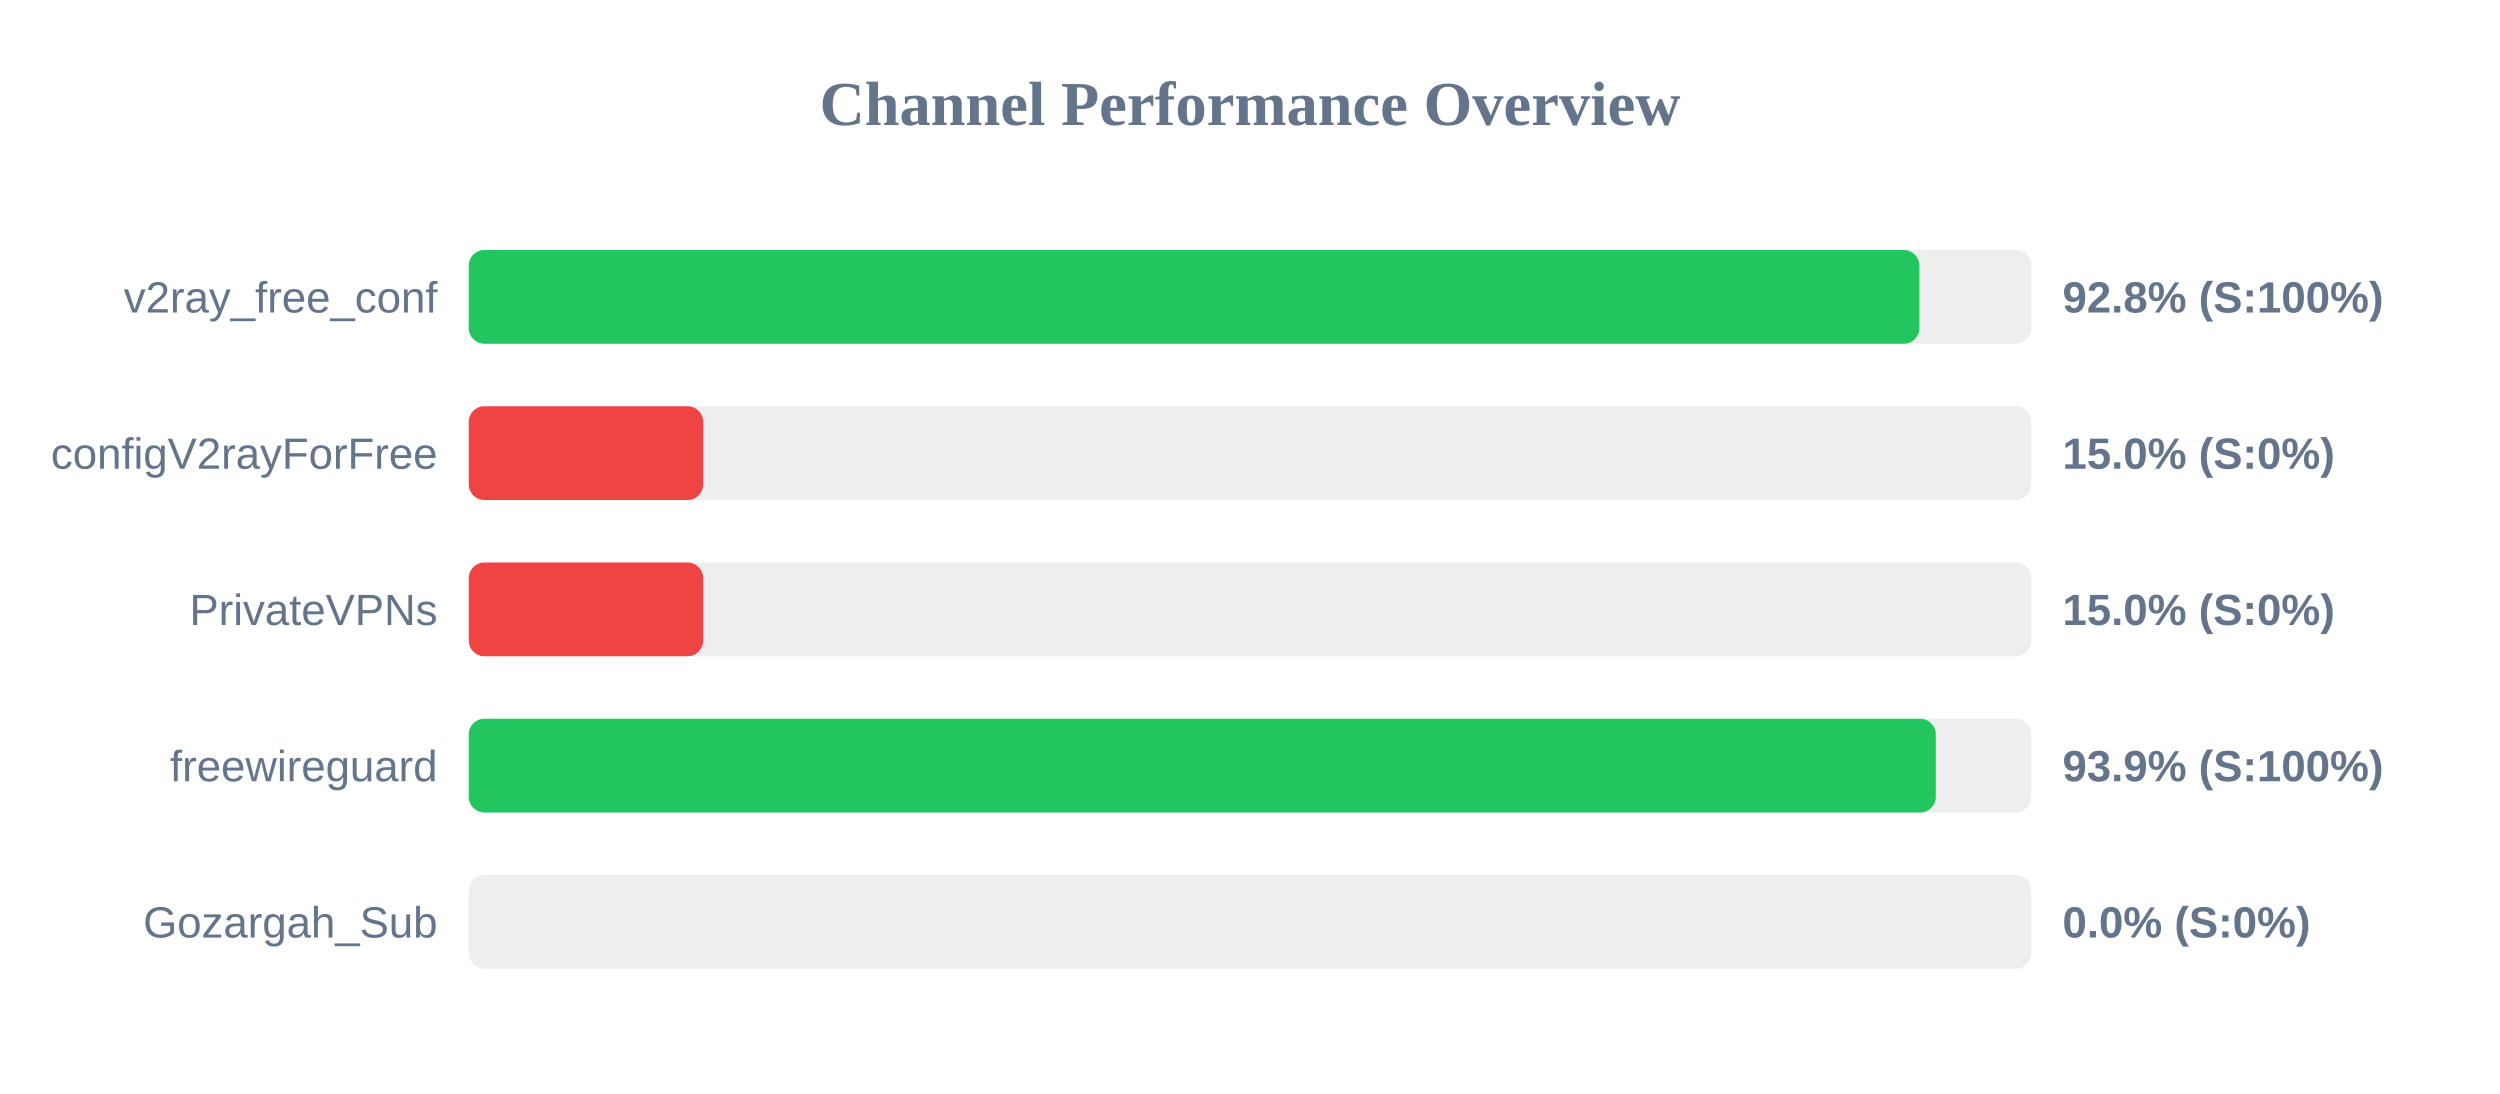
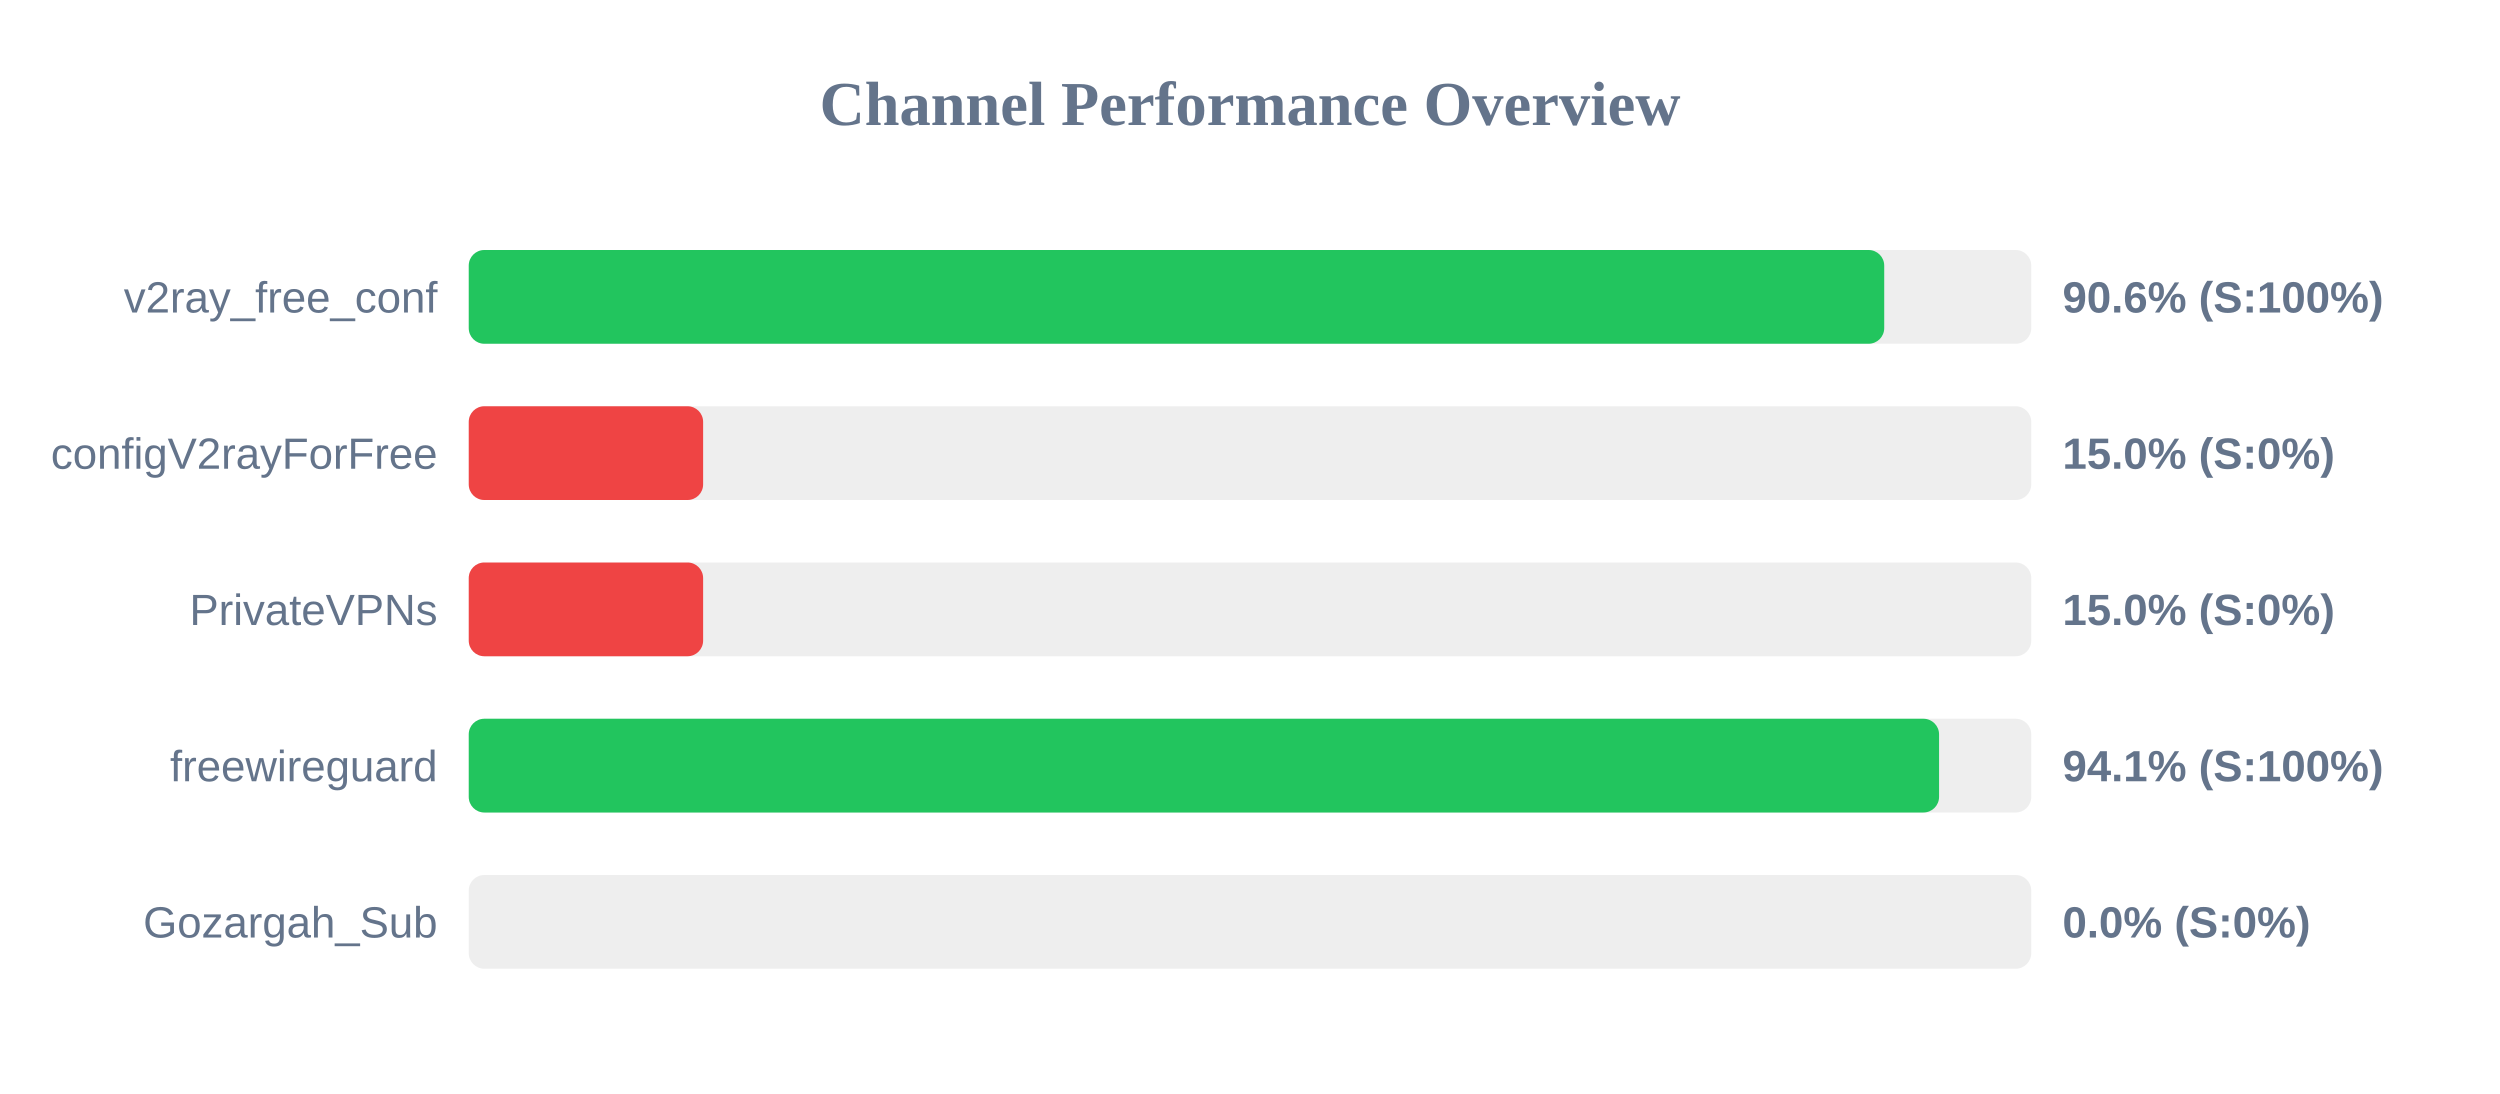
<svg xmlns="http://www.w3.org/2000/svg" width="800" height="350" version="1.1">
  <style>
        .row { font: 14px Arial; fill: #64748b; }
        .score { font: bold 14px Arial; fill: #64748b; }
    </style>
  <text x="400" y="40" text-anchor="middle" font-size="20px" font-weight="bold" fill="#64748b">Channel Performance Overview</text>
  <rect x="150" y="80" width="500" height="30" fill="#eee" rx="5" />
-   <rect x="150" y="80" width="464.2" height="30" fill="#22c55e" rx="5" />
+   <rect x="150" y="80" width="452.95" height="30" fill="#22c55e" rx="5" />
  <text x="140" y="100" text-anchor="end" class="row">v2ray_free_conf</text>
-   <text x="660" y="100" text-anchor="start" class="score">92.8% (S:100%)</text>
+   <text x="660" y="100" text-anchor="start" class="score">90.6% (S:100%)</text>
  <rect x="150" y="130" width="500" height="30" fill="#eee" rx="5" />
  <rect x="150" y="130" width="75.0" height="30" fill="#ef4444" rx="5" />
  <text x="140" y="150" text-anchor="end" class="row">configV2rayForFree</text>
  <text x="660" y="150" text-anchor="start" class="score">15.0% (S:0%)</text>
  <rect x="150" y="180" width="500" height="30" fill="#eee" rx="5" />
  <rect x="150" y="180" width="75.0" height="30" fill="#ef4444" rx="5" />
  <text x="140" y="200" text-anchor="end" class="row">PrivateVPNs</text>
  <text x="660" y="200" text-anchor="start" class="score">15.0% (S:0%)</text>
  <rect x="150" y="230" width="500" height="30" fill="#eee" rx="5" />
-   <rect x="150" y="230" width="469.45" height="30" fill="#22c55e" rx="5" />
+   <rect x="150" y="230" width="470.5" height="30" fill="#22c55e" rx="5" />
  <text x="140" y="250" text-anchor="end" class="row">freewireguard</text>
-   <text x="660" y="250" text-anchor="start" class="score">93.9% (S:100%)</text>
+   <text x="660" y="250" text-anchor="start" class="score">94.1% (S:100%)</text>
  <rect x="150" y="280" width="500" height="30" fill="#eee" rx="5" />
  <rect x="150" y="280" width="0.0" height="30" fill="#ef4444" rx="5" />
  <text x="140" y="300" text-anchor="end" class="row">Gozargah_Sub</text>
  <text x="660" y="300" text-anchor="start" class="score">0.0% (S:0%)</text>
</svg>
